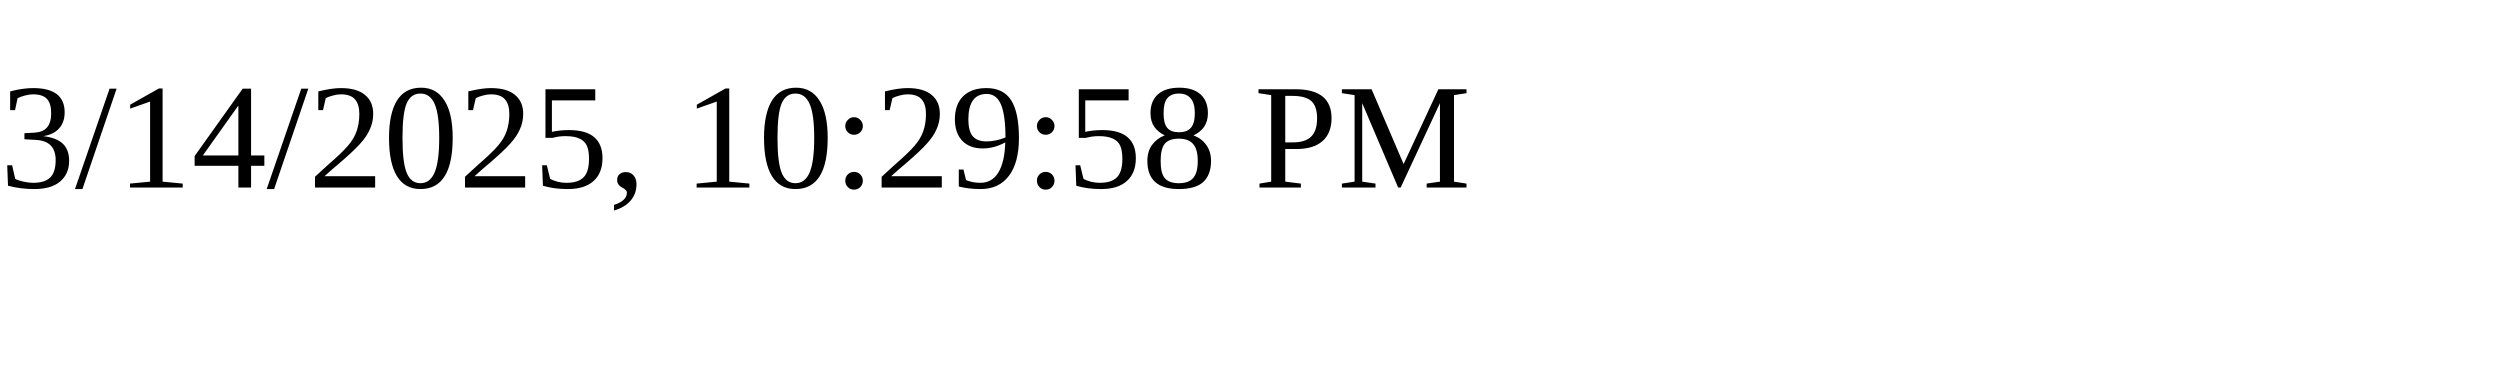
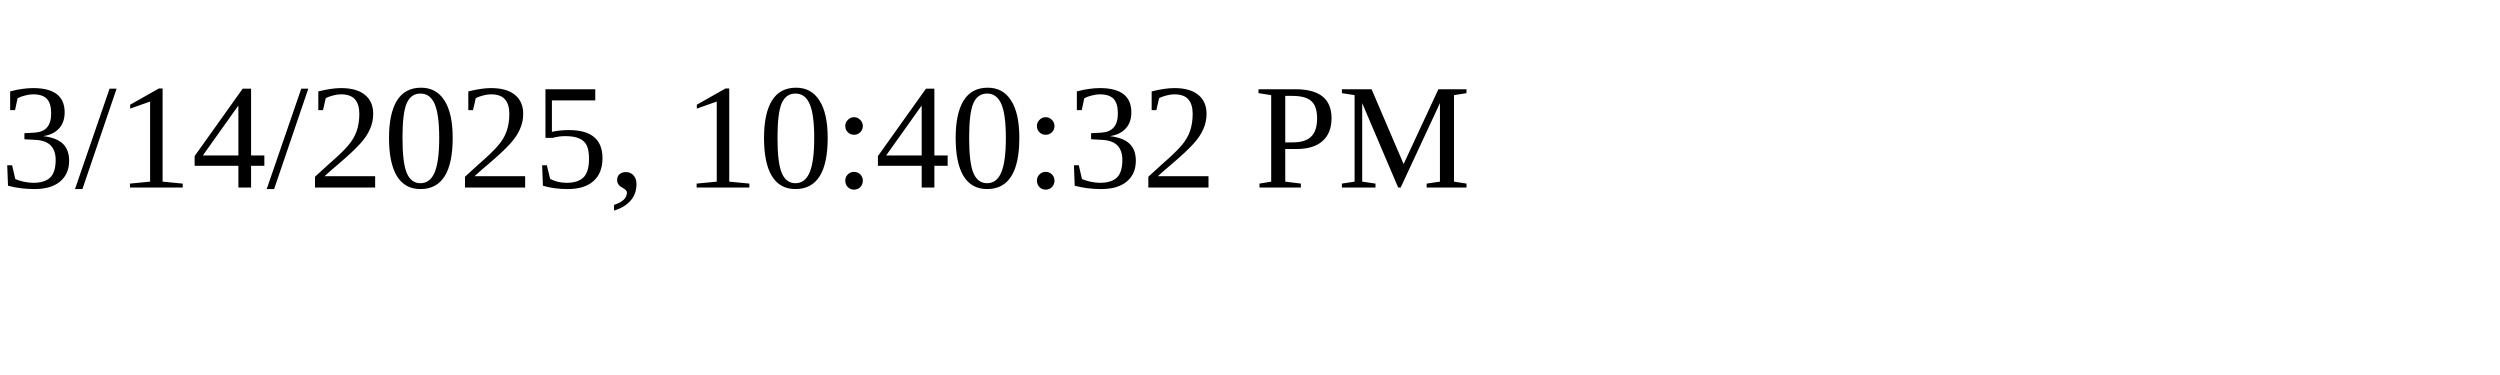
<svg xmlns="http://www.w3.org/2000/svg" height="30" width="200">
-   <text x="0" y="15">3/14/2025, 10:29:58 PM</text>
+   <text x="0" y="15">3/14/2025, 10:40:32 PM</text>
</svg>
